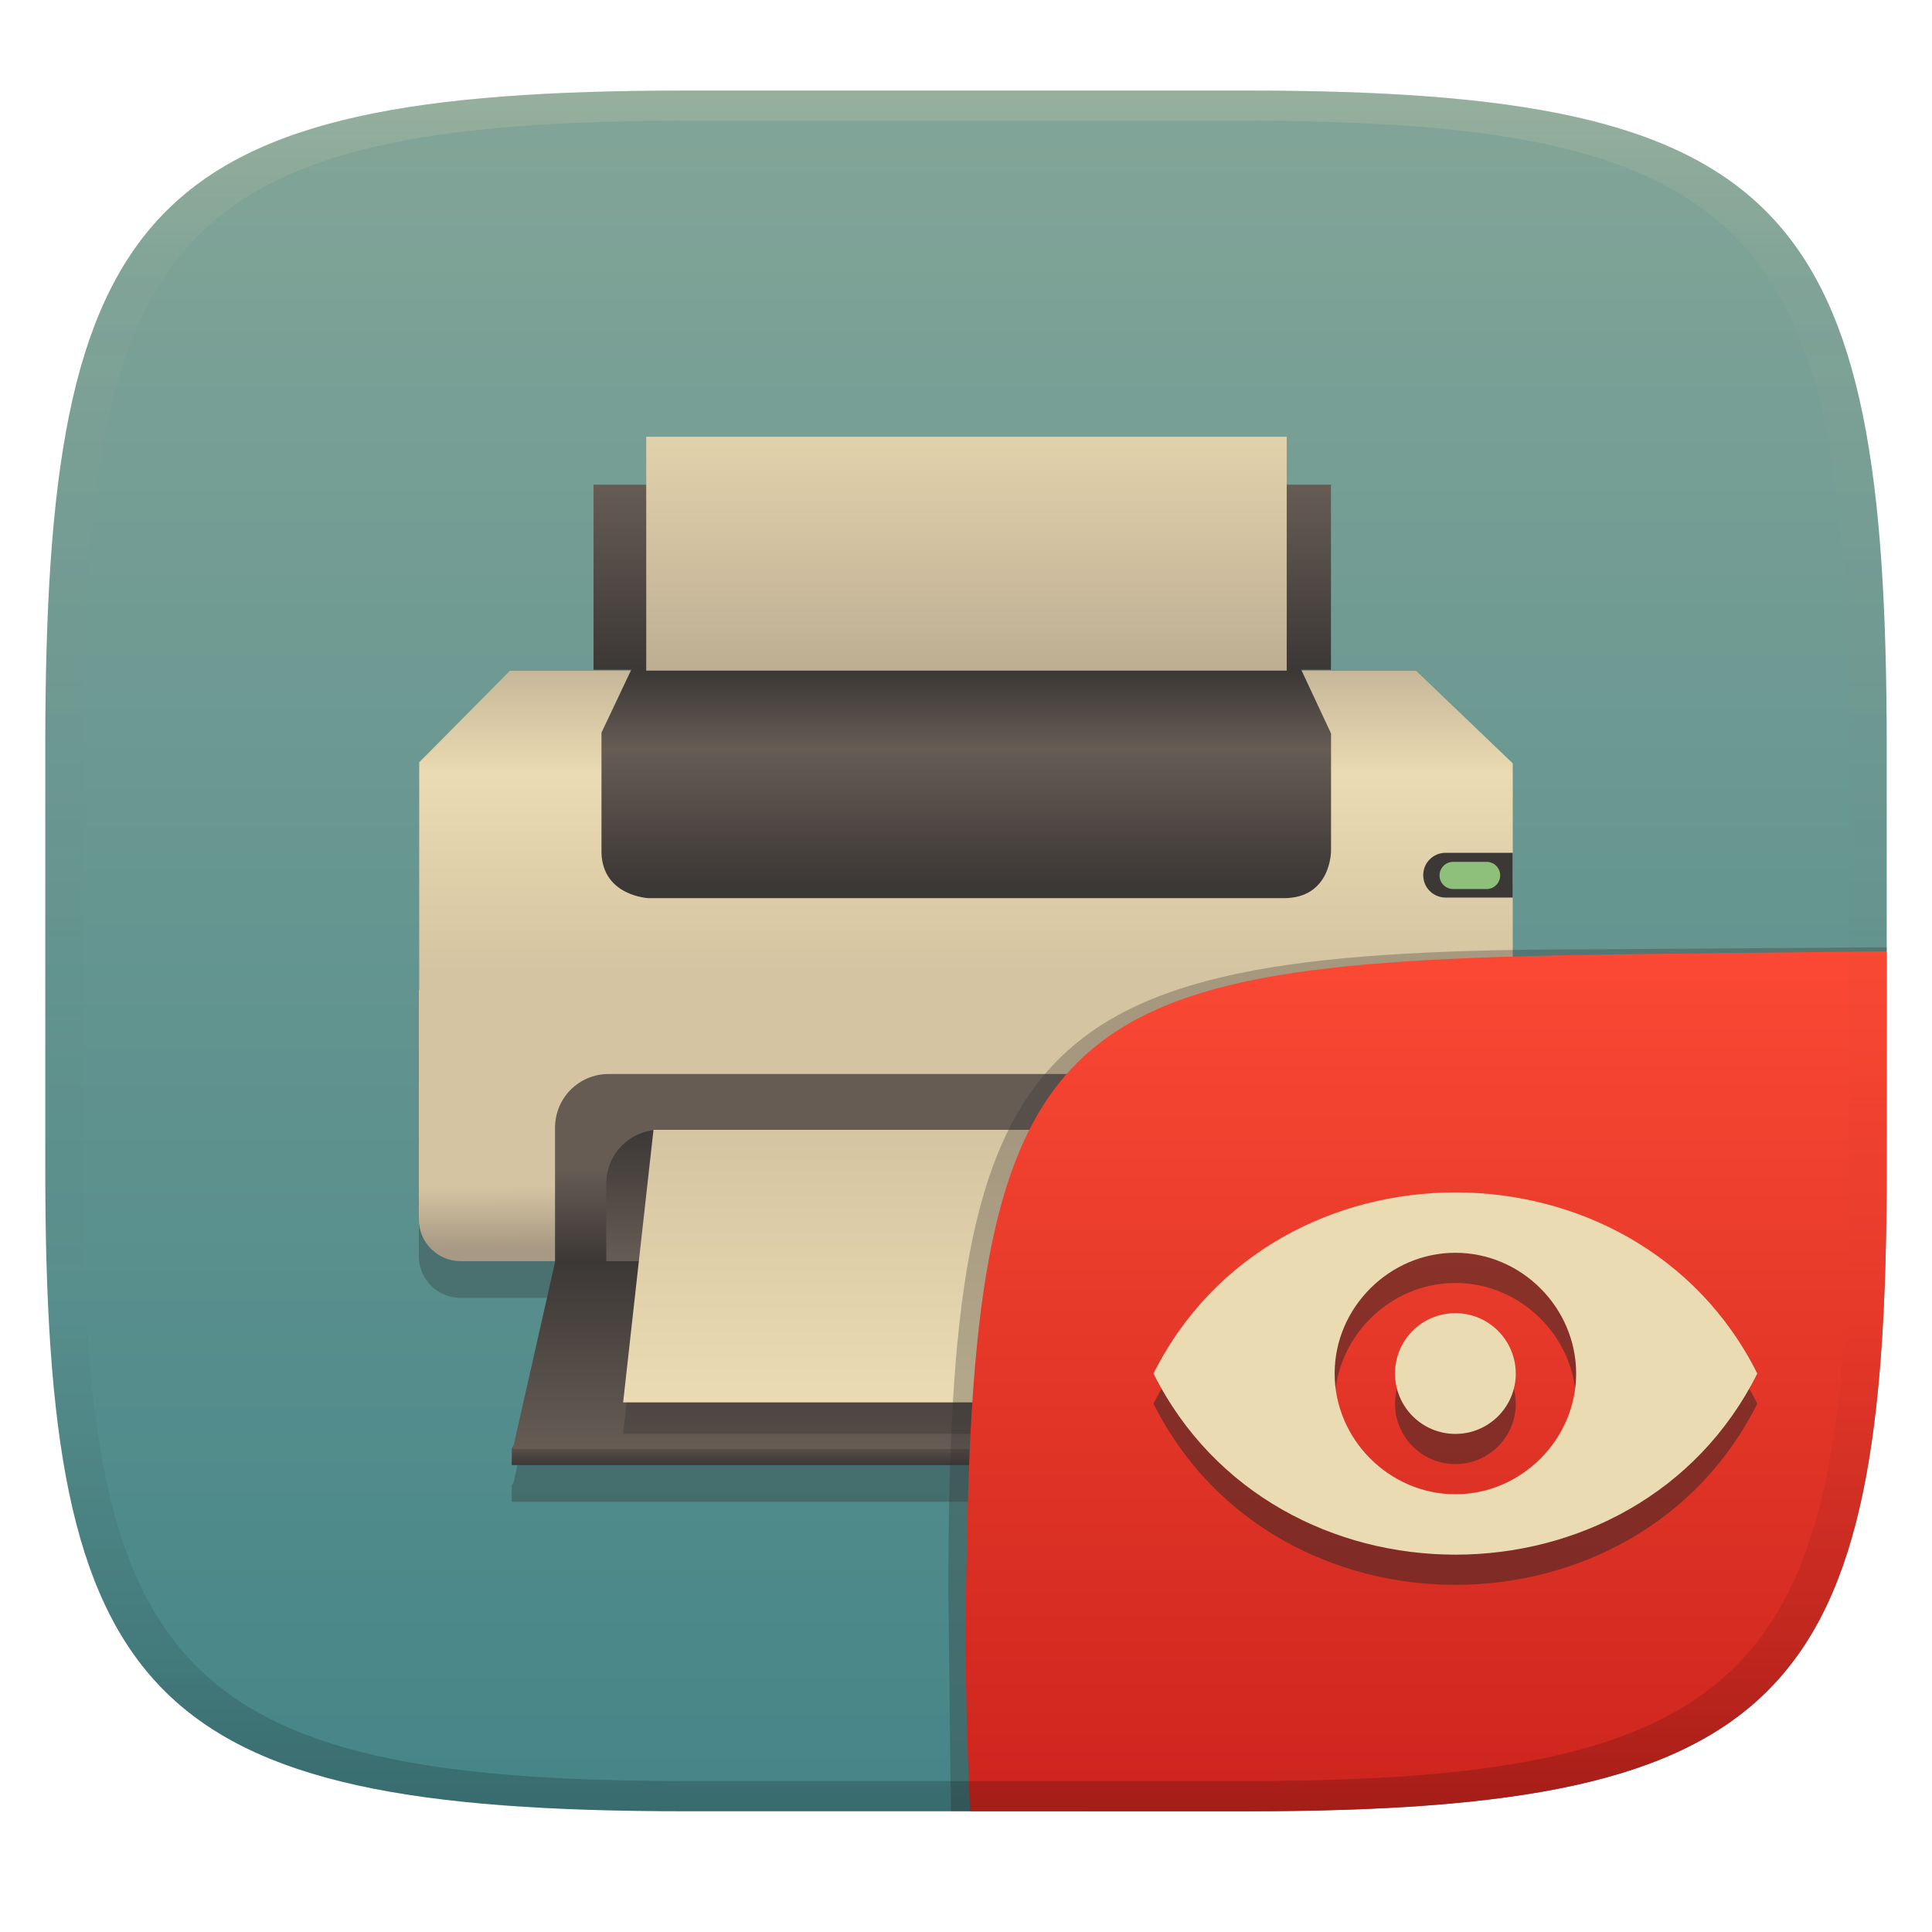
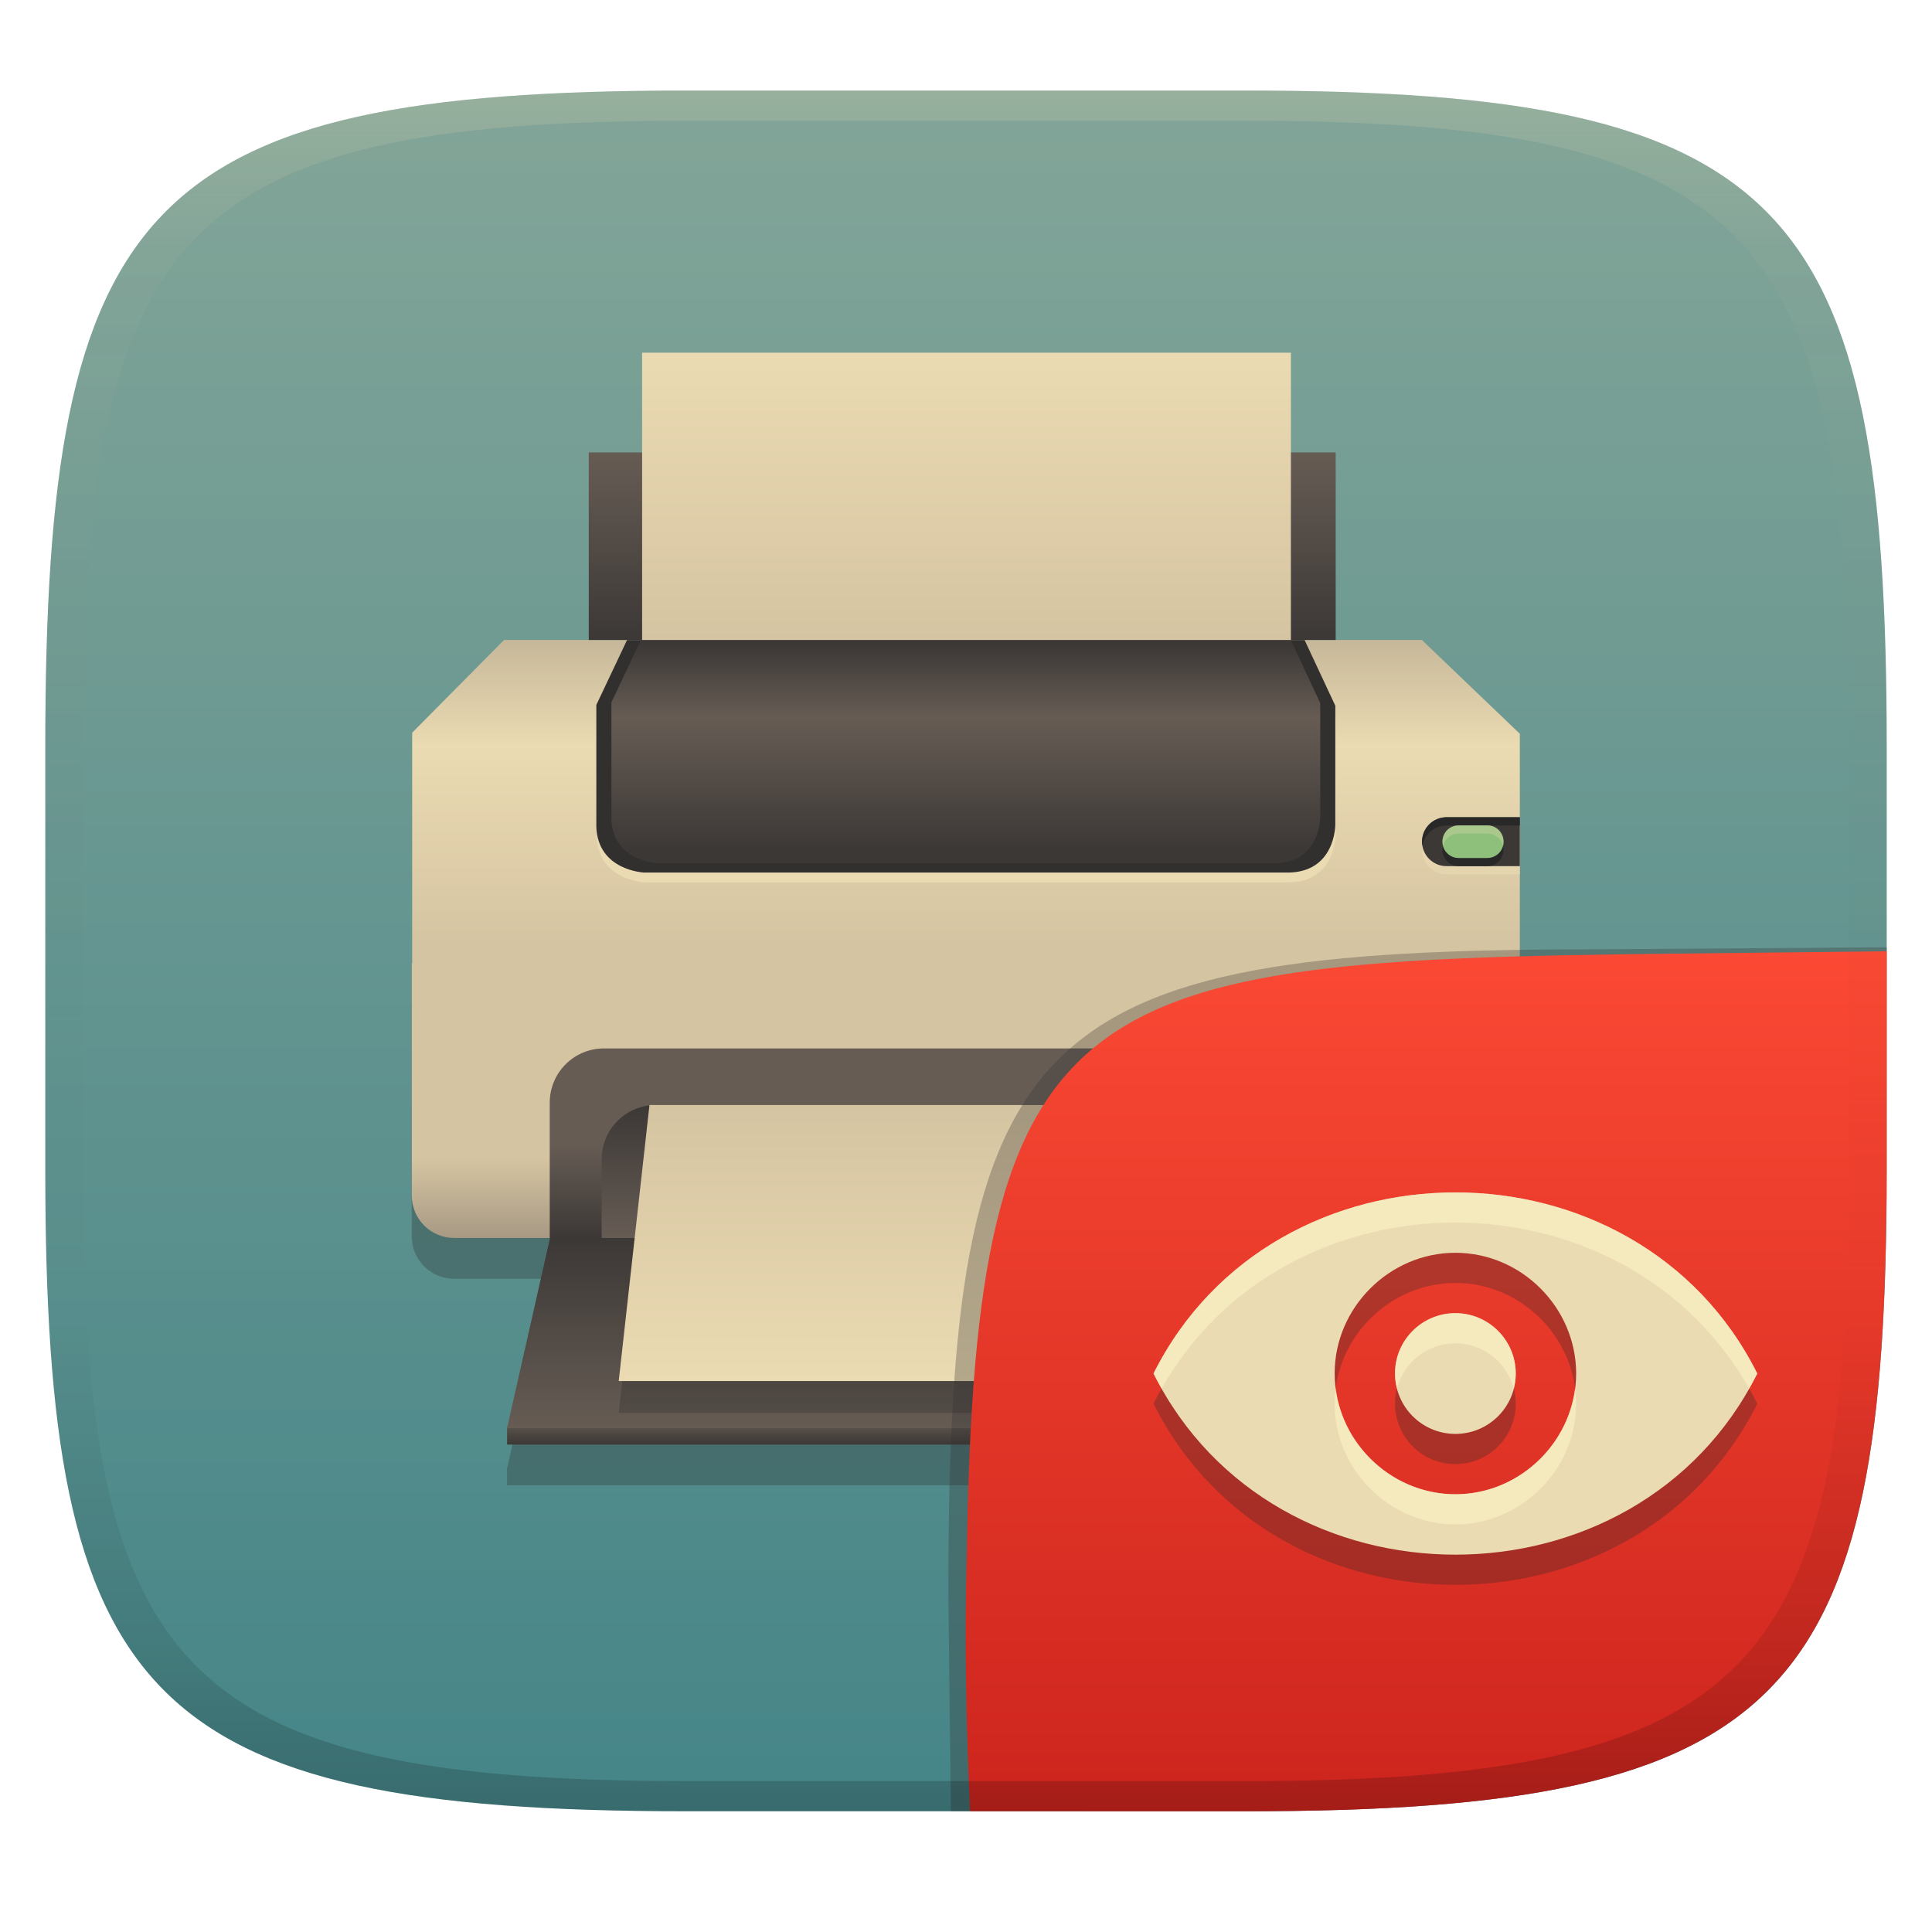
<svg xmlns="http://www.w3.org/2000/svg" width="256" height="256" version="1.1">
  <defs>
    <linearGradient id="linearGradient31" x1=".5" x2=".5" y2="1" gradientTransform="matrix(244,0,0,228,5.986,12)" gradientUnits="userSpaceOnUse">
      <stop stop-color="#ebdbb2" stop-opacity=".2" offset="0" />
      <stop stop-color="#ebdbb2" stop-opacity=".05" offset=".1" />
      <stop stop-opacity="0" offset=".704" />
      <stop stop-opacity=".1" offset=".897" />
      <stop stop-opacity=".2" offset="1" />
    </linearGradient>
    <linearGradient id="linearGradient6" x1="140" x2="140" y1="12" y2="240" gradientUnits="userSpaceOnUse">
      <stop stop-color="#83a598" offset="0" />
      <stop stop-color="#458588" offset="1" />
    </linearGradient>
-     <linearGradient id="_lgradient_82" x2="0" y2="1" gradientTransform="matrix(121,0,0,3.419,67.87,192.7)" gradientUnits="userSpaceOnUse">
+     <linearGradient id="b-9-6-3" x1=".631" x2=".631" y1=".5" y2="1" gradientTransform="matrix(244,0,0,228,6.0046,12)" gradientUnits="userSpaceOnUse">
+       <stop stop-color="#fb4934" offset="0" />
+       <stop stop-color="#cc241d" offset="1" />
+     </linearGradient>
+     <linearGradient id="linearGradient31-7" x1="112.66" x2="112.66" y1="80.99" y2="116.3" gradientTransform="matrix(1.0796,0,0,1.0796,-10.207,-40.697)" gradientUnits="userSpaceOnUse">
+       <stop stop-color="#ebdbb2" offset="0" />
+       <stop stop-color="#d5c4a1" offset="1" />
+     </linearGradient>
+     <linearGradient id="_lgradient_90-2" x2="0" y2="1" gradientTransform="matrix(98.972,0,0,24.847,78.013,59.953)" gradientUnits="userSpaceOnUse">
      <stop stop-color="#665c54" offset="0" />
      <stop stop-color="#3c3836" offset="1" />
    </linearGradient>
-     <linearGradient id="_lgradient_83" x1=".515" x2=".515" y1=".929" y2="-.08" gradientTransform="matrix(144.9,0,0,42.65,55.53,90.87)" gradientUnits="userSpaceOnUse">
+     <linearGradient id="_lgradient_89-7" x1="1" x2="1" y1="1" gradientTransform="matrix(93.817 0 0 36.576 81.984 146.42)" gradientUnits="userSpaceOnUse">
+       <stop stop-color="#ebdbb2" offset="0" />
+       <stop stop-color="#d5c4a1" offset="1" />
+     </linearGradient>
+     <linearGradient id="_lgradient_88-6" x1="1" x2="1" y1="1" gradientTransform="matrix(122.46 0 0 25.201 67.124 164.04)" gradientUnits="userSpaceOnUse">
+       <stop stop-color="#665c54" offset="0" />
+       <stop stop-color="#3c3836" offset="1" />
+     </linearGradient>
+     <linearGradient id="_lgradient_87-7" x1="1" x2="1" y1="1" gradientTransform="matrix(97.919 0 0 17.706 79.725 146.42)" gradientUnits="userSpaceOnUse">
+       <stop stop-color="#665c54" offset="0" />
+       <stop stop-color="#3c3836" offset="1" />
+     </linearGradient>
+     <linearGradient id="_lgradient_86-5" x2="0" y1=".5" y2="1" gradientTransform="matrix(110.31 0 0 25.201 72.847 138.92)" gradientUnits="userSpaceOnUse">
+       <stop stop-color="#665c54" offset="0" />
+       <stop stop-color="#3c3836" offset="1" />
+     </linearGradient>
+     <linearGradient id="linearGradient17" x1=".521" x2=".521" y1=".943" y2=".018" gradientTransform="matrix(93.922,0,0,29.555,81.024,84.81)" gradientUnits="userSpaceOnUse">
+       <stop stop-color="#3c3836" offset="0" />
+       <stop stop-color="#665c54" offset=".643" />
+       <stop stop-color="#3c3836" offset="1" />
+     </linearGradient>
+     <linearGradient id="_lgradient_84-0" x1=".524" x2=".524" y1="1" y2=".714" gradientTransform="matrix(146.87 0 0 36.364 54.564 127.68)" gradientUnits="userSpaceOnUse">
+       <stop stop-color="#a89984" offset="0" />
+       <stop stop-color="#d5c4a1" offset="1" />
+     </linearGradient>
+     <linearGradient id="_lgradient_83-3" x1=".515" x2=".515" y1=".929" y2="-.08" gradientTransform="matrix(146.77,0,0,43.201,54.595,84.8)" gradientUnits="userSpaceOnUse">
      <stop stop-color="#d5c4a1" offset="0" />
      <stop stop-color="#ebdbb2" offset=".6" />
      <stop stop-color="#bdae93" offset="1" />
    </linearGradient>
-     <linearGradient id="_lgradient_84" x1=".524" x2=".52" y1=".944" y2=".716" gradientTransform="matrix(145,0,0,35.9,55.5,133.2)" gradientUnits="userSpaceOnUse">
-       <stop stop-color="#a89984" offset="0" />
-       <stop stop-color="#d5c4a1" offset="1" />
-     </linearGradient>
-     <linearGradient id="_lgradient_85" x1=".521" x2=".521" y1=".943" y2=".018" gradientTransform="matrix(96.67,0,0,30.42,79.71,90.58)" gradientUnits="userSpaceOnUse">
-       <stop stop-color="#3c3836" offset="0" />
-       <stop stop-color="#665c54" offset=".643" />
-       <stop stop-color="#3c3836" offset="1" />
-     </linearGradient>
-     <linearGradient id="_lgradient_86" x2="0" y1=".5" y2="1" gradientTransform="matrix(108.9,0,0,24.88,73.55,144.3)" gradientUnits="userSpaceOnUse">
+     <linearGradient id="_lgradient_82-0" x2="0" y2="1" gradientTransform="matrix(122.45 0 0 3.46 67.25 187.95)" gradientUnits="userSpaceOnUse">
      <stop stop-color="#665c54" offset="0" />
      <stop stop-color="#3c3836" offset="1" />
    </linearGradient>
-     <linearGradient id="_lgradient_87" x1="1" x2="1" y1="1" gradientTransform="matrix(96.67,0,0,17.48,80.34,151.7)" gradientUnits="userSpaceOnUse">
-       <stop stop-color="#665c54" offset="0" />
-       <stop stop-color="#3c3836" offset="1" />
-     </linearGradient>
-     <linearGradient id="_lgradient_88" x1="1" x2="1" y1="1" gradientTransform="matrix(120.9,0,0,24.88,67.9,169.1)" gradientUnits="userSpaceOnUse">
-       <stop stop-color="#665c54" offset="0" />
-       <stop stop-color="#3c3836" offset="1" />
-     </linearGradient>
-     <linearGradient id="_lgradient_89" x1="1" x2="1" y1="1" gradientTransform="matrix(92.62,0,0,36.11,82.57,151.7)" gradientUnits="userSpaceOnUse">
-       <stop stop-color="#ebdbb2" offset="0" />
-       <stop stop-color="#d5c4a1" offset="1" />
-     </linearGradient>
-     <linearGradient id="_lgradient_90" x2="0" y2="1" gradientTransform="matrix(97.71,0,0,24.53,78.65,66.21)" gradientUnits="userSpaceOnUse">
-       <stop stop-color="#665c54" offset="0" />
-       <stop stop-color="#3c3836" offset="1" />
-     </linearGradient>
-     <linearGradient id="_lgradient_91" x1=".146" x2=".146" y1="1" y2="-.254" gradientTransform="matrix(84.87,0,0,30.99,85.63,59.86)" gradientUnits="userSpaceOnUse">
-       <stop stop-color="#bdae93" offset="0" />
-       <stop stop-color="#ebdbb2" offset="1" />
-     </linearGradient>
-     <linearGradient id="b-9-6-3" x1=".631" x2=".631" y1=".5" y2="1" gradientTransform="matrix(244,0,0,228,6.0046,12)" gradientUnits="userSpaceOnUse">
-       <stop stop-color="#fb4934" offset="0" />
-       <stop stop-color="#cc241d" offset="1" />
-     </linearGradient>
  </defs>
  <path d="m165 12c72 0 85 15 85 87v56c0 70-13 85-85 85h-74c-72 0-85-15-85-85v-56c0-72 13-87 85-87z" fill="url(#linearGradient6)" style="isolation:isolate" />
-   <g transform="translate(-.002 -1.9895)" style="isolation:isolate">
-     <path d="m55.502 138.07v30.35c0 3.074 2.475 5.549 5.549 5.549h133.9c3.074 0 5.549-2.475 5.549-5.549v-30.049zm18.074 35.9-5.523 24.447-0.24 0.381v2.191h121v-2.121l-0.012-0.019h0.055l-6.426-24.879z" fill="#282828" opacity=".3" style="isolation:isolate" />
-     <path d="m68.64 192.7h119.4l0.773 1.299v2.12h-121v-2.191l0.774-1.228z" fill="url(#_lgradient_82)" fill-rule="evenodd" />
-     <path d="m67.54 90.87h120.1l12.81 12.27v30.38h-144.9v-30.52l12.01-12.12z" fill="url(#_lgradient_83)" fill-rule="evenodd" />
-     <path d="m200.5 133.5v30.05c0 3.074-2.475 5.549-5.549 5.549h-133.9c-3.074 0-5.549-2.475-5.549-5.549v-30.35l145 0.301z" fill="url(#_lgradient_84)" fill-rule="evenodd" />
-     <path d="m83.73 90.58h88.62l4.021 8.596v15.57s0.023 6.255-6.255 6.255h-84.16s-6.054-0.247-6.255-5.971v-15.96l4.021-8.495z" fill="url(#_lgradient_85)" fill-rule="evenodd" />
-     <path d="m80.66 144.3h94.68c3.938 0 7.108 3.171 7.108 7.108v17.77h-108.9v-17.77c0-3.937 3.17-7.108 7.108-7.108z" fill="url(#_lgradient_86)" fill-rule="evenodd" />
-     <path d="m87.45 151.7h82.45c3.937 0 7.107 3.17 7.107 7.108v10.38h-96.67v-10.38c0-3.938 3.17-7.108 7.108-7.108z" fill="url(#_lgradient_87)" fill-rule="evenodd" />
-     <path d="m73.53 169.1h108.9l6.425 24.88h-120.9l5.622-24.88z" fill="url(#_lgradient_88)" fill-rule="evenodd" />
-     <path d="m86.59 155.88h84.58l4.021 36.11h-92.62l4.021-36.11z" fill="#282828" fill-rule="evenodd" opacity=".3" style="isolation:isolate" />
-     <path d="m86.59 151.7h84.58l4.021 36.11h-92.62l4.021-36.11z" fill="url(#_lgradient_89)" fill-rule="evenodd" />
-     <path d="m78.65 66.21h97.71v24.53h-97.71z" fill="url(#_lgradient_90)" fill-rule="evenodd" />
-     <path d="m85.63 59.86h84.87v30.99h-84.87z" fill="url(#_lgradient_91)" fill-rule="evenodd" />
-     <path d="m191.55 114.99h8.896v5.931h-8.896c-1.642 0-2.965-1.323-2.965-2.966s1.323-2.965 2.965-2.965z" fill="#3c3836" fill-rule="evenodd" />
-     <path d="m192.55 116.19h4.433c0.994 0 1.801 0.807 1.801 1.801s-0.807 1.801-1.801 1.801h-4.433c-0.994 0-1.801-0.807-1.801-1.801s0.807-1.801 1.801-1.801z" fill="#8ec07c" />
-   </g>
+   <path d="m54.56 133.08v30.742c0 3.114 2.508 5.621 5.621 5.621h12.687l-5.683 25.15-0.013 0.051h0.013v2.165h122.45v-2.144l-0.013-0.021h0.013l-6.509-25.201h12.683c3.114 0 5.621-2.508 5.621-5.621v-30.437z" fill="#282828" opacity=".3" stroke-width="1.012" style="isolation:isolate" />
+   <path d="m68.029 187.95h120.83l0.782 1.315v2.145h-122.45v-2.217l0.783-1.243z" fill="url(#_lgradient_82-0)" fill-rule="evenodd" stroke-width="1.012" style="isolation:isolate" />
+   <path d="m66.76 84.8h121.65l12.975 12.428v30.772h-146.77v-30.914l12.165-12.277z" fill="url(#_lgradient_83-3)" fill-rule="evenodd" stroke-width="1.013" style="isolation:isolate" />
+   <path d="m201.44 127.98v30.438c0 3.114-2.507 5.621-5.621 5.621h-135.63c-3.114 0-5.621-2.507-5.621-5.621v-30.742l146.87 0.305z" fill="url(#_lgradient_84-0)" fill-rule="evenodd" stroke-width="1.013" style="isolation:isolate" />
+   <path d="m83.159 86.105h89.765l4.073 8.707v15.771s0.023 6.336-6.336 6.336h-85.247s-6.132-0.25-6.336-6.048v-16.166l4.073-8.605z" fill="#ebdbb2" fill-rule="evenodd" stroke-width="1.013" style="isolation:isolate" />
+   <path d="m83.098 84.805h89.765l4.073 8.707v15.771s0.023 6.336-6.336 6.336h-85.247s-6.132-0.25-6.336-6.048v-16.166l4.073-8.605z" fill="#32302f" fill-rule="evenodd" stroke-width="1.013" style="isolation:isolate" />
+   <path d="m84.93 84.81h86.101l3.907 8.352v15.127s0.022 6.077-6.077 6.077h-81.768s-5.882-0.24-6.077-5.801v-15.506l3.907-8.254z" fill="url(#linearGradient17)" fill-rule="evenodd" stroke-width=".972" style="isolation:isolate" />
+   <path d="m80.049 138.92h95.903c3.989 0 7.2 3.212 7.2 7.2v18h-110.31v-18c0-3.988 3.211-7.2 7.2-7.2z" fill="url(#_lgradient_86-5)" fill-rule="evenodd" stroke-width="1.013" style="isolation:isolate" />
+   <path d="m86.927 146.42h83.515c3.988 0 7.199 3.211 7.199 7.2v10.514h-97.919v-10.514c0-3.989 3.211-7.2 7.2-7.2z" fill="url(#_lgradient_87-7)" fill-rule="evenodd" stroke-width="1.013" style="isolation:isolate" />
+   <path d="m72.827 164.04h110.31l6.508 25.201h-122.46l5.695-25.201z" fill="url(#_lgradient_88-6)" fill-rule="evenodd" stroke-width="1.013" style="isolation:isolate" />
+   <path d="m86.056 150.65h85.673l4.073 36.576h-93.817l4.073-36.576z" fill="#282828" fill-rule="evenodd" opacity=".3" stroke-width="1.013" style="isolation:isolate" />
+   <path d="m86.056 146.42h85.673l4.073 36.576h-93.817l4.073-36.576z" fill="url(#_lgradient_89-7)" fill-rule="evenodd" stroke-width="1.013" style="isolation:isolate" />
+   <path d="m78.013 59.953h98.972v24.847h-98.972z" fill="url(#_lgradient_90-2)" fill-rule="evenodd" stroke-width="1.013" style="isolation:isolate" />
+   <path d="m85.084 46.736h85.966v38.064h-85.966z" fill="url(#linearGradient31-7)" fill-rule="evenodd" stroke-width="1.115" style="isolation:isolate" />
+   <path d="m191.67 109.38c-1.794 0-3.239 1.444-3.239 3.239 0 1.794 1.444 3.239 3.239 3.239h9.716v-6.477z" fill="#ebdbb2" opacity=".6" stroke-linejoin="round" stroke-miterlimit="0" stroke-width="10.167" style="paint-order:markers fill stroke" />
+   <path d="m191.67 108.29c-1.794 0-3.239 1.444-3.239 3.239s1.444 3.239 3.239 3.239h9.716v-6.477z" fill="#3c3836" stroke-linejoin="round" stroke-miterlimit="0" stroke-width="10.167" style="paint-order:markers fill stroke" />
+   <path d="m191.67 108.29c-1.794 0-3.239 1.444-3.239 3.239 0 0.186 0.016 0.369 0.046 0.546 0.259-1.532 1.585-2.691 3.192-2.691h9.716v-1.094z" fill="#282828" stroke-linejoin="round" stroke-miterlimit="0" stroke-width="10.167" style="paint-order:markers fill stroke" />
+   <rect x="191.13" y="110.45" width="8.097" height="4.318" ry="2.145" fill="#282828" stroke-linejoin="round" stroke-miterlimit="0" stroke-width="6.778" style="paint-order:markers fill stroke" />
+   <rect x="191.13" y="109.37" width="8.097" height="4.318" ry="2.145" fill="#8ec07c" stroke-linejoin="round" stroke-miterlimit="0" stroke-width="6.778" style="paint-order:markers fill stroke" />
+   <path d="m193.28 109.37c-1.188 0-2.144 0.956-2.144 2.144v0.029c0 0.181 0.023 0.357 0.065 0.525 0.233-0.933 1.072-1.619 2.079-1.619h3.808c1.007 0 1.846 0.687 2.079 1.619 0.042-0.168 0.065-0.344 0.065-0.525v-0.029c-1.1e-4 -1.188-0.956-2.144-2.144-2.144z" fill="#ebdbb2" opacity=".3" stroke-linejoin="round" stroke-miterlimit="0" stroke-width="6.778" style="paint-order:markers fill stroke" />
  <g transform="translate(-.012 .05)" style="isolation:isolate">
    <path d="m128.55 239.95-2.542 1e-5 -0.335-29.11c0-74.81 10.64-85.1 85.52-85.1l38.82-0.272-1e-3 0.532" fill="#32302f" opacity=".3" stroke-width="1.011" style="isolation:isolate" />
    <path d="m250.01 126-28.95 0.32c-78.35 0.867-91.85 4.404-92.94 79.55-0.332 11.37-0.076 22.72 0.428 34.08 1.9e-4 4e-3 36.19 4e-3 36.45 4e-3 72 0 85-15 85-85z" fill="url(#b-9-6-3)" style="isolation:isolate" />
-     <path d="m192.86 161.95c-16 0-32 8-40 24 8 16 24 24 40 24s32-8 40-24c-8-16-24-24-40-24zm0 8c8.749-4e-5 15.98 7.256 16 15.98v0.016c-2e-3 8.74-7.258 16-16 16-8.736 2e-5 -15.99-7.251-16-15.98v-0.016c-6e-3 -8.745 7.271-16 16-16zm0 8c-4.424-2e-5 -8.008 3.575-8 8 1e-3 4.418 3.582 8 8 8s7.999-3.581 8-8c-0.01-4.412-3.589-8-8-8z" fill="#282828" opacity=".5" style="isolation:isolate" />
+     <path d="m192.86 161.95c-16 0-32 8-40 24 8 16 24 24 40 24s32-8 40-24c-8-16-24-24-40-24zm0 8c8.749-4e-5 15.98 7.256 16 15.98v0.016c-2e-3 8.74-7.258 16-16 16-8.736 2e-5 -15.99-7.251-16-15.98v-0.016c-6e-3 -8.745 7.271-16 16-16zm0 8c-4.424-2e-5 -8.008 3.575-8 8 1e-3 4.418 3.582 8 8 8s7.999-3.581 8-8c-0.01-4.412-3.589-8-8-8z" fill="#282828" opacity=".3" style="isolation:isolate" />
    <path d="m192.86 157.95c-16 0-32 8-40 24 8 16 24 24 40 24s32-8 40-24c-8-16-24-24-40-24zm0 8c8.749-4e-5 15.98 7.256 16 15.98v0.016c-2e-3 8.74-7.258 16-16 16-8.736 2e-5 -15.99-7.251-16-15.98v-0.016c-6e-3 -8.745 7.271-16 16-16zm0 8c-4.424-2e-5 -8.008 3.575-8 8 1e-3 4.418 3.582 8 8 8s7.999-3.581 8-8c-0.01-4.412-3.589-8-8-8z" fill="#ebdbb2" style="isolation:isolate" />
+     <path d="m192.86 157.95c-16 0-32 8-40 24 0.341 0.683 0.702 1.346 1.072 2 8.298-14.663 23.611-22 38.928-22s30.629 7.337 38.928 22c0.37-0.654 0.731-1.317 1.072-2-8-16-24-24-40-24zm0 16c-4.424-2e-5 -8.008 3.575-8 8 1.5e-4 0.689 0.098 1.354 0.262 1.992 0.887-3.448 4.009-5.992 7.738-5.992 3.723 0 6.844 2.558 7.736 6.008 0.166-0.643 0.264-1.313 0.264-2.008-0.01-4.412-3.589-8-8-8zm-15.857 9.998c-0.085 0.658-0.143 1.323-0.143 2.002v0.016c0.01 8.729 7.264 15.98 16 15.98 8.742 0 15.998-7.26 16-16v-0.016c-2e-3 -0.672-0.06-1.331-0.145-1.982-1.009 7.817-7.792 13.998-15.855 13.998-8.064 2e-5 -14.851-6.182-15.857-13.998z" fill="#fbf1c7" opacity=".6" style="isolation:isolate" />
  </g>
  <path d="m91 12c-72 0-85 15-85 87v56c0 70 13 85 85 85h74c72 0 85-15 85-85v-56c0-72-13-87-85-87zm0 4h74c68 0 80 15 80 83v56c0 66-12 81-80 81h-74c-68 0-80-15-80-81v-56c0-68 12-83 80-83z" fill="url(#linearGradient31)" style="isolation:isolate" />
</svg>
